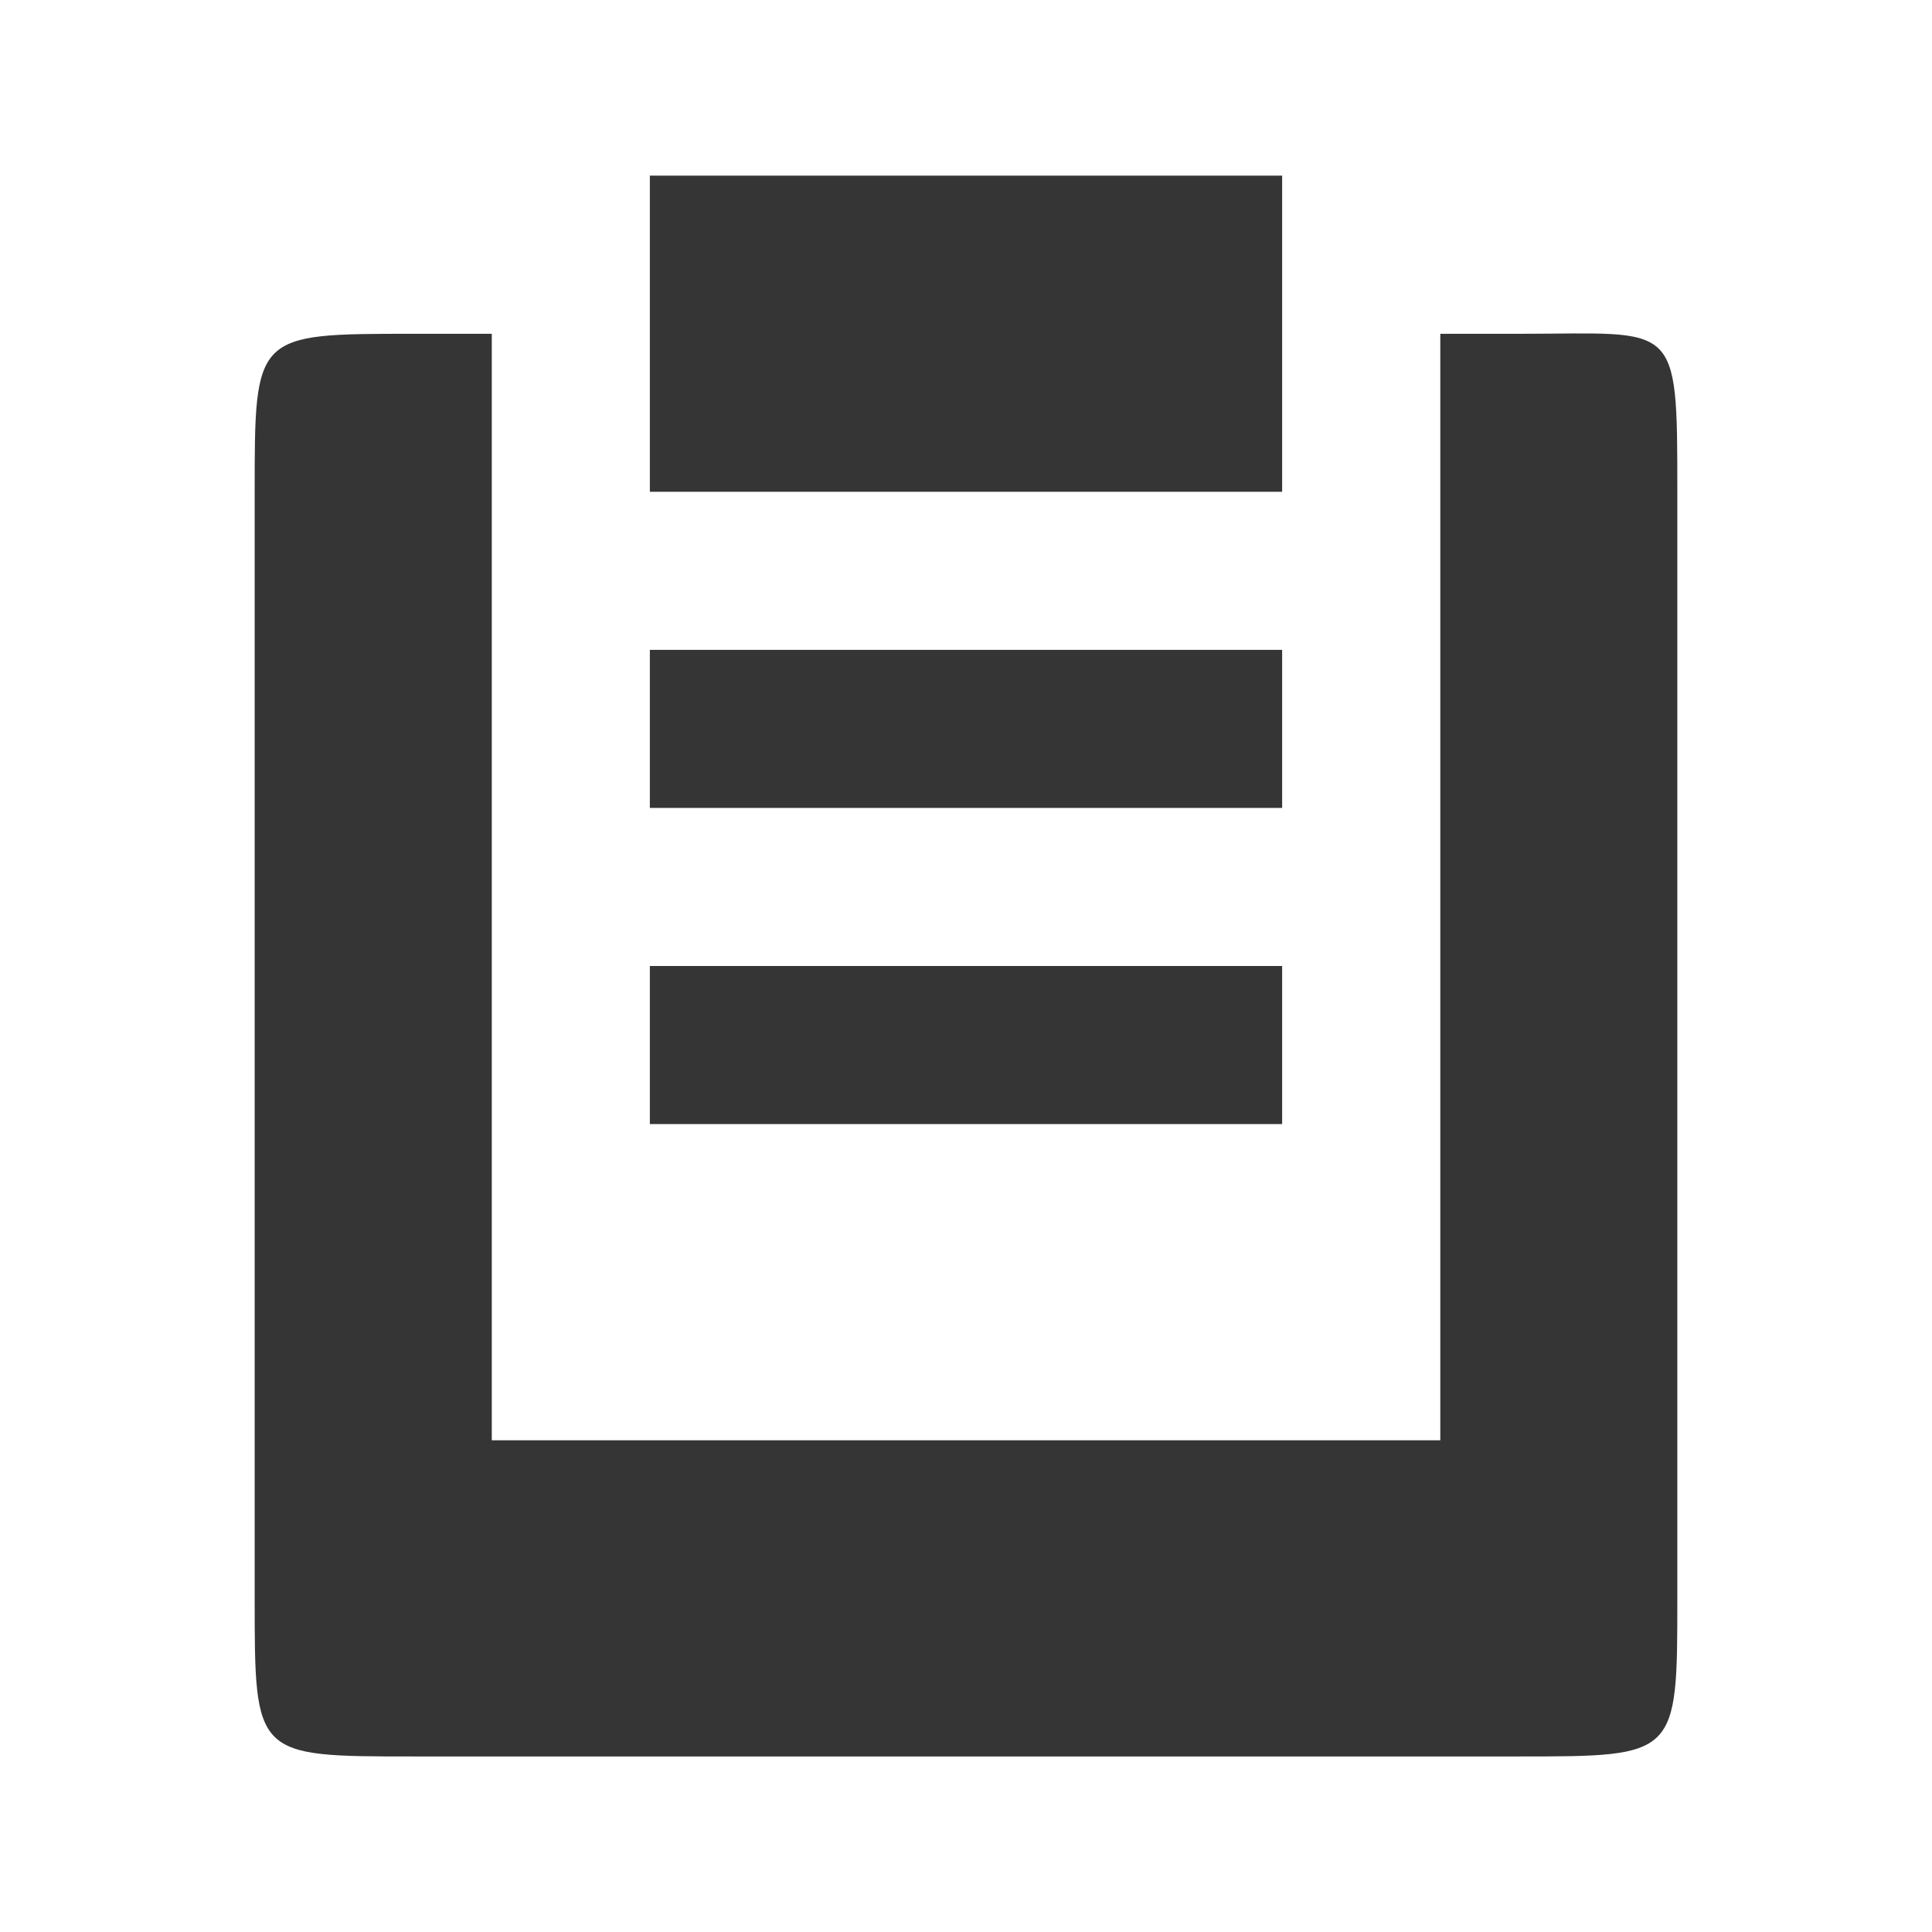
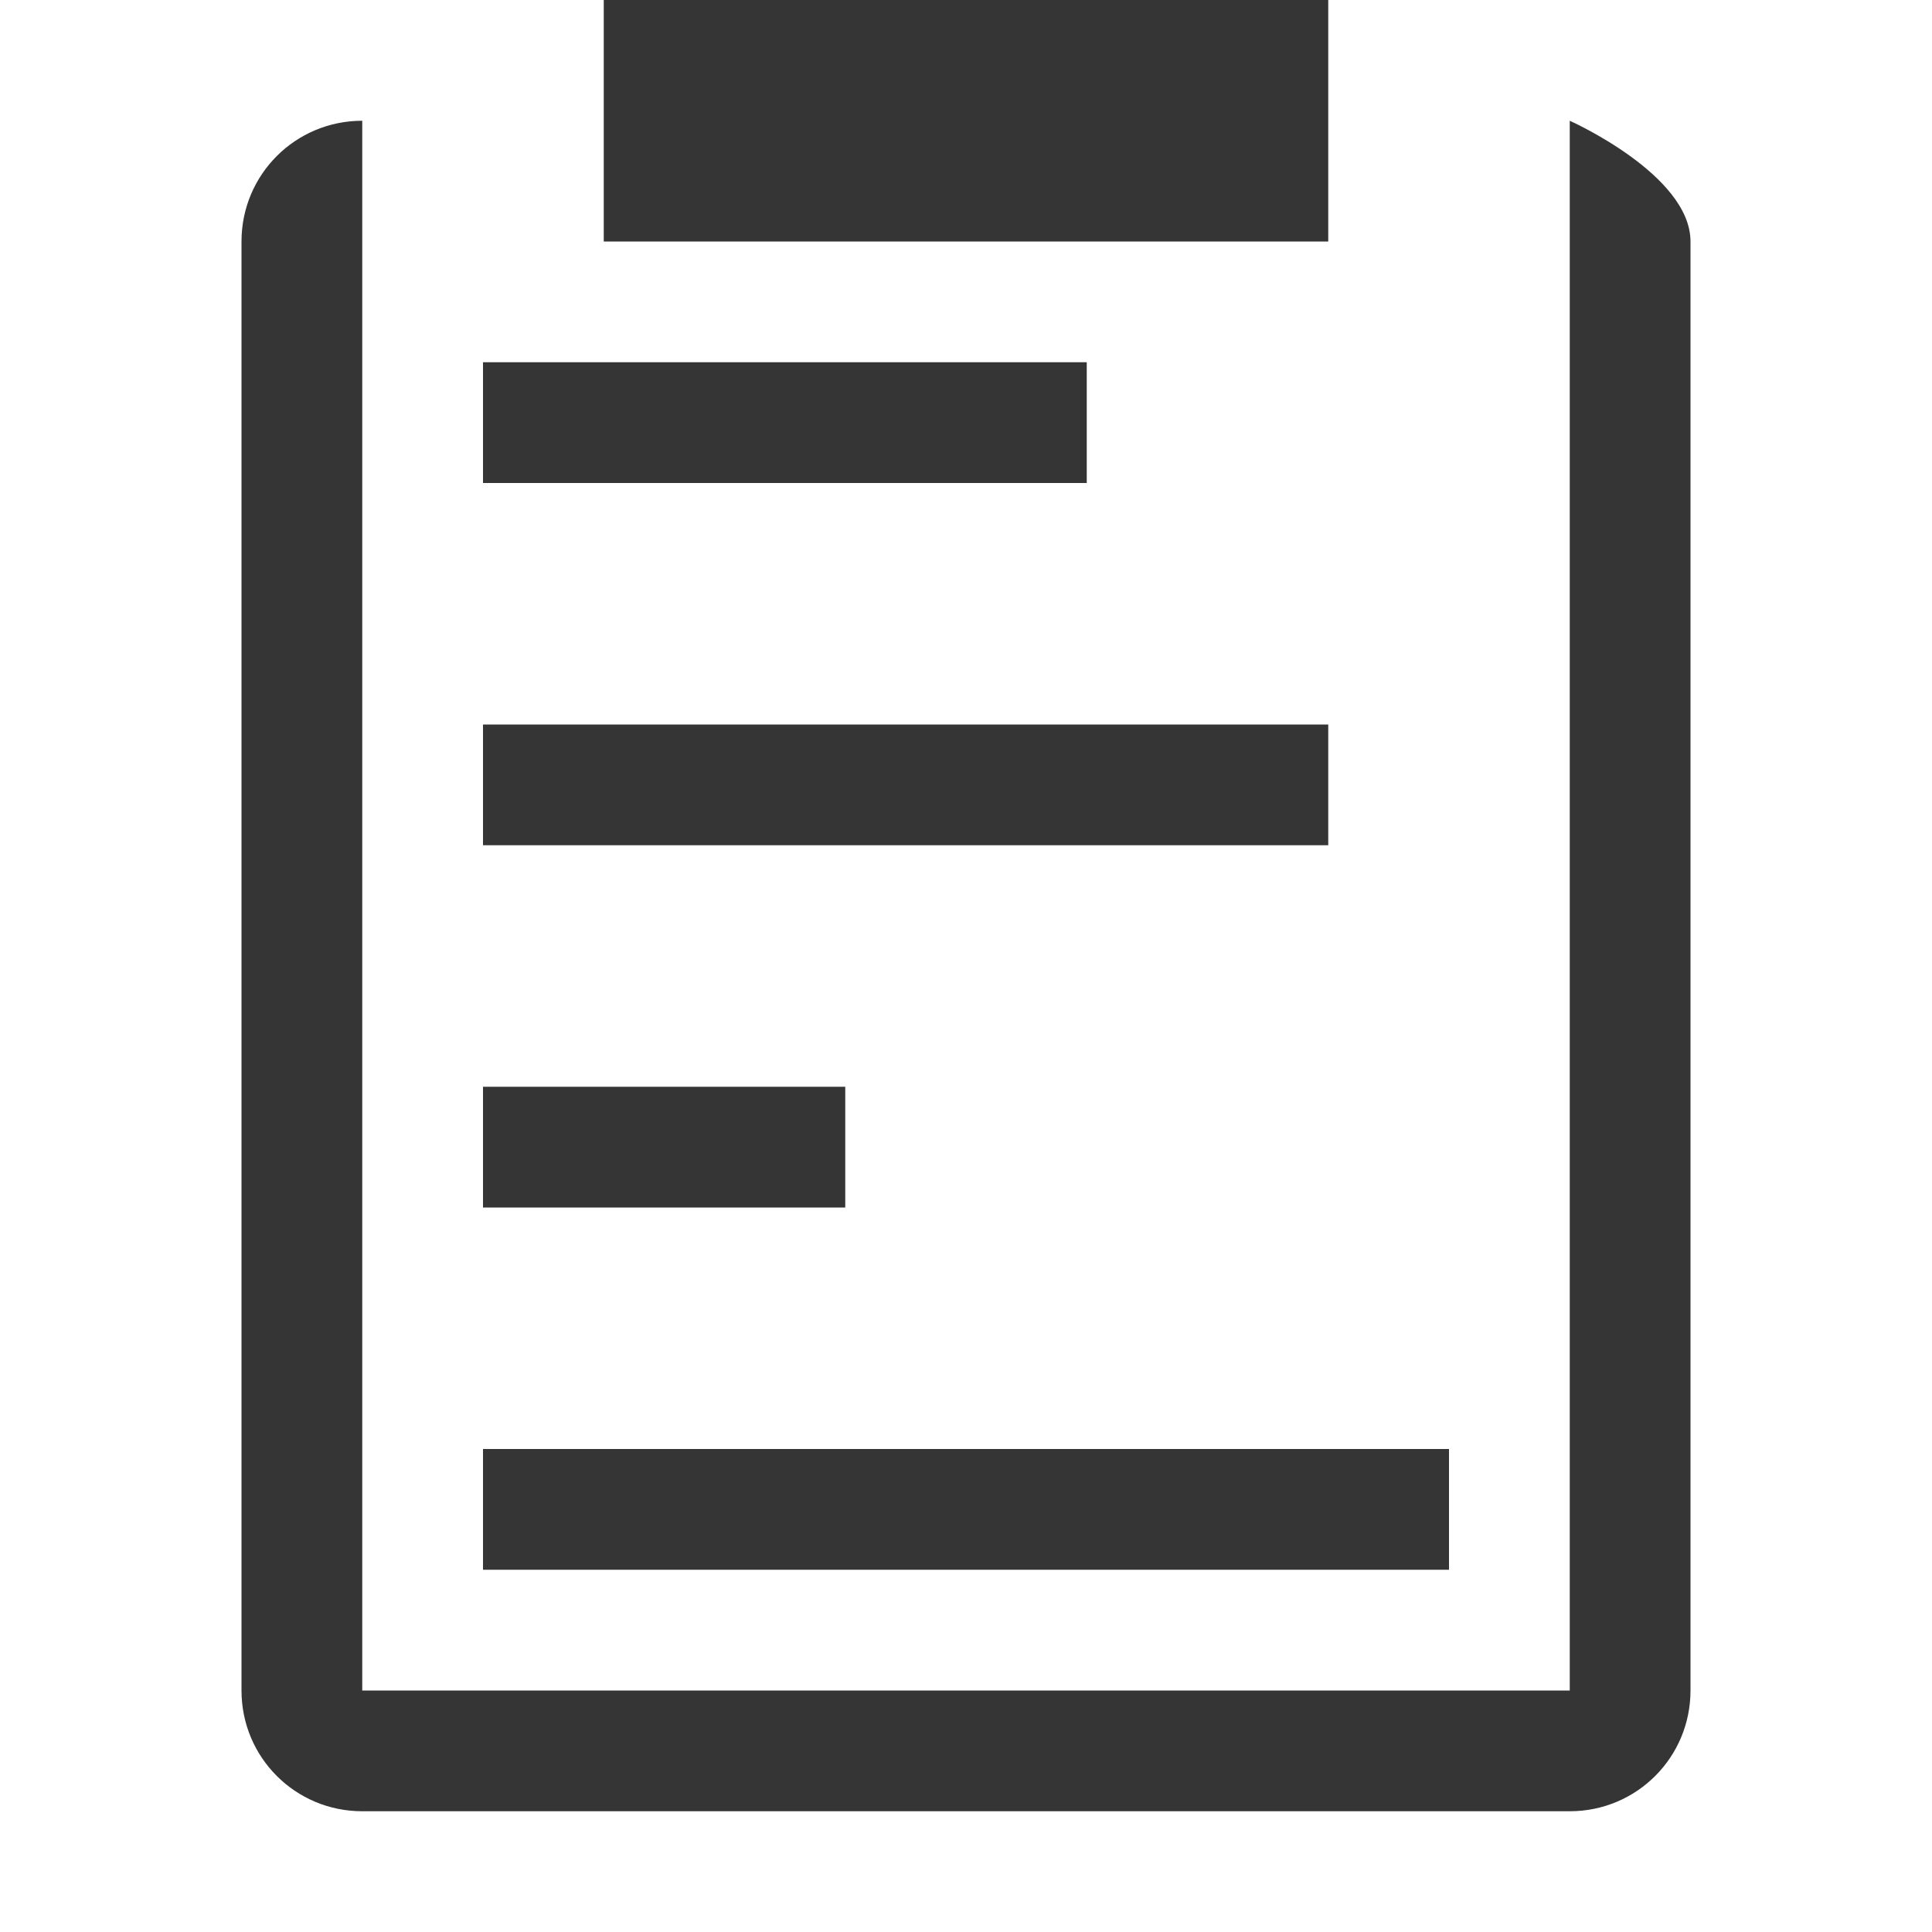
<svg xmlns="http://www.w3.org/2000/svg" viewBox="0 0 16 16">
-   <g transform="matrix(0.654543,0,0,0.654543,-7.709032,-7.709032)" style="stroke:none">
-     <path d="m 4.699 3.801 c -1.8 0 -1.799 -0.001 -1.799 1.799 l 0 12.6 c 0 1.8 -0.001 1.801 1.799 1.801 l 12.602 0 c 1.8 0 1.799 -0.001 1.799 -1.801 l 0 -12.6 c 0 -1.979 0.001 -1.799 -1.799 -1.799 l -0.9 0 0 12.6 -10.801 0 0 -12.6 -0.9 0 z" transform="matrix(1.111111,0,0,1.111111,11.77778,11.77778)" style="stroke-opacity:1;fill:#353535;fill-opacity:1;fill-rule:evenodd" />
-     <path d="m 20 14 0 4 8 0 0 -4 z" style="stroke-opacity:1;fill:#353535;fill-opacity:1;fill-rule:nonzero" />
-     <path d="m 20 20 0 2 8 0 0 -2 z" style="stroke-opacity:1;fill:#353535;fill-opacity:1;fill-rule:nonzero" />
-     <path d="m 20 24 0 2 8 0 0 -2 z" style="stroke-opacity:1;fill:#353535;fill-opacity:1;fill-rule:nonzero" />
-   </g>
+   <path d="m 5,0 0,2 6,0 0,-2 z M 3,1 C 2.446,1 2,1.446 2,2 l 0,12 c 0,0.554 0.446,1 1,1 l 10,0 c 0.554,0 1,-0.446 1,-1 L 14,2 C 14,1.446 13,1 13,1 L 13,14 3,14 Z M 4,3 4,4 9,4 9,3 Z m 0,3 0,1 7,0 0,-1 z m 0,3 0,1 3,0 0,-1 z m 0,3 0,1 8,0 0,-1 z" style="fill:#353535;opacity:1;fill-opacity:1;stroke:none;fill-rule:nonzero" />
</svg>
